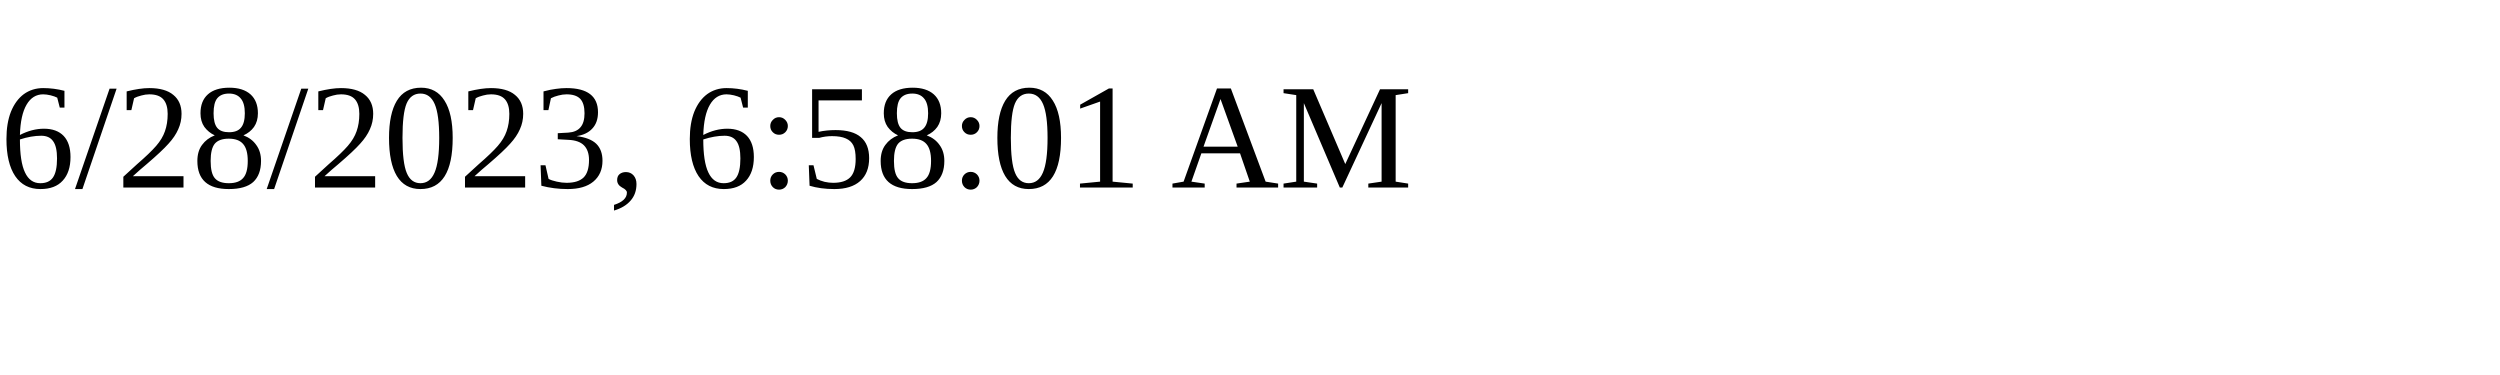
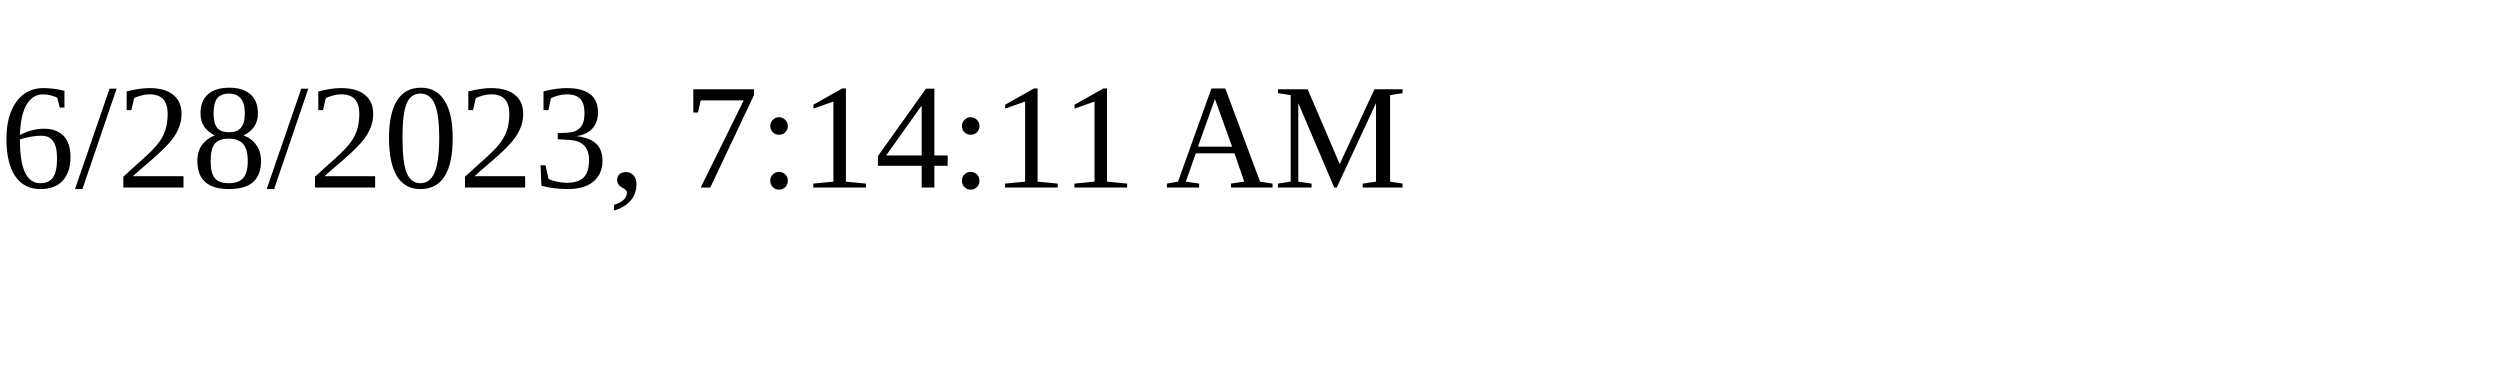
<svg xmlns="http://www.w3.org/2000/svg" height="30" width="200">
-   <text x="0" y="15">6/28/2023, 6:58:01 AM</text>
+   <text x="0" y="15">6/28/2023, 7:14:11 AM</text>
</svg>
